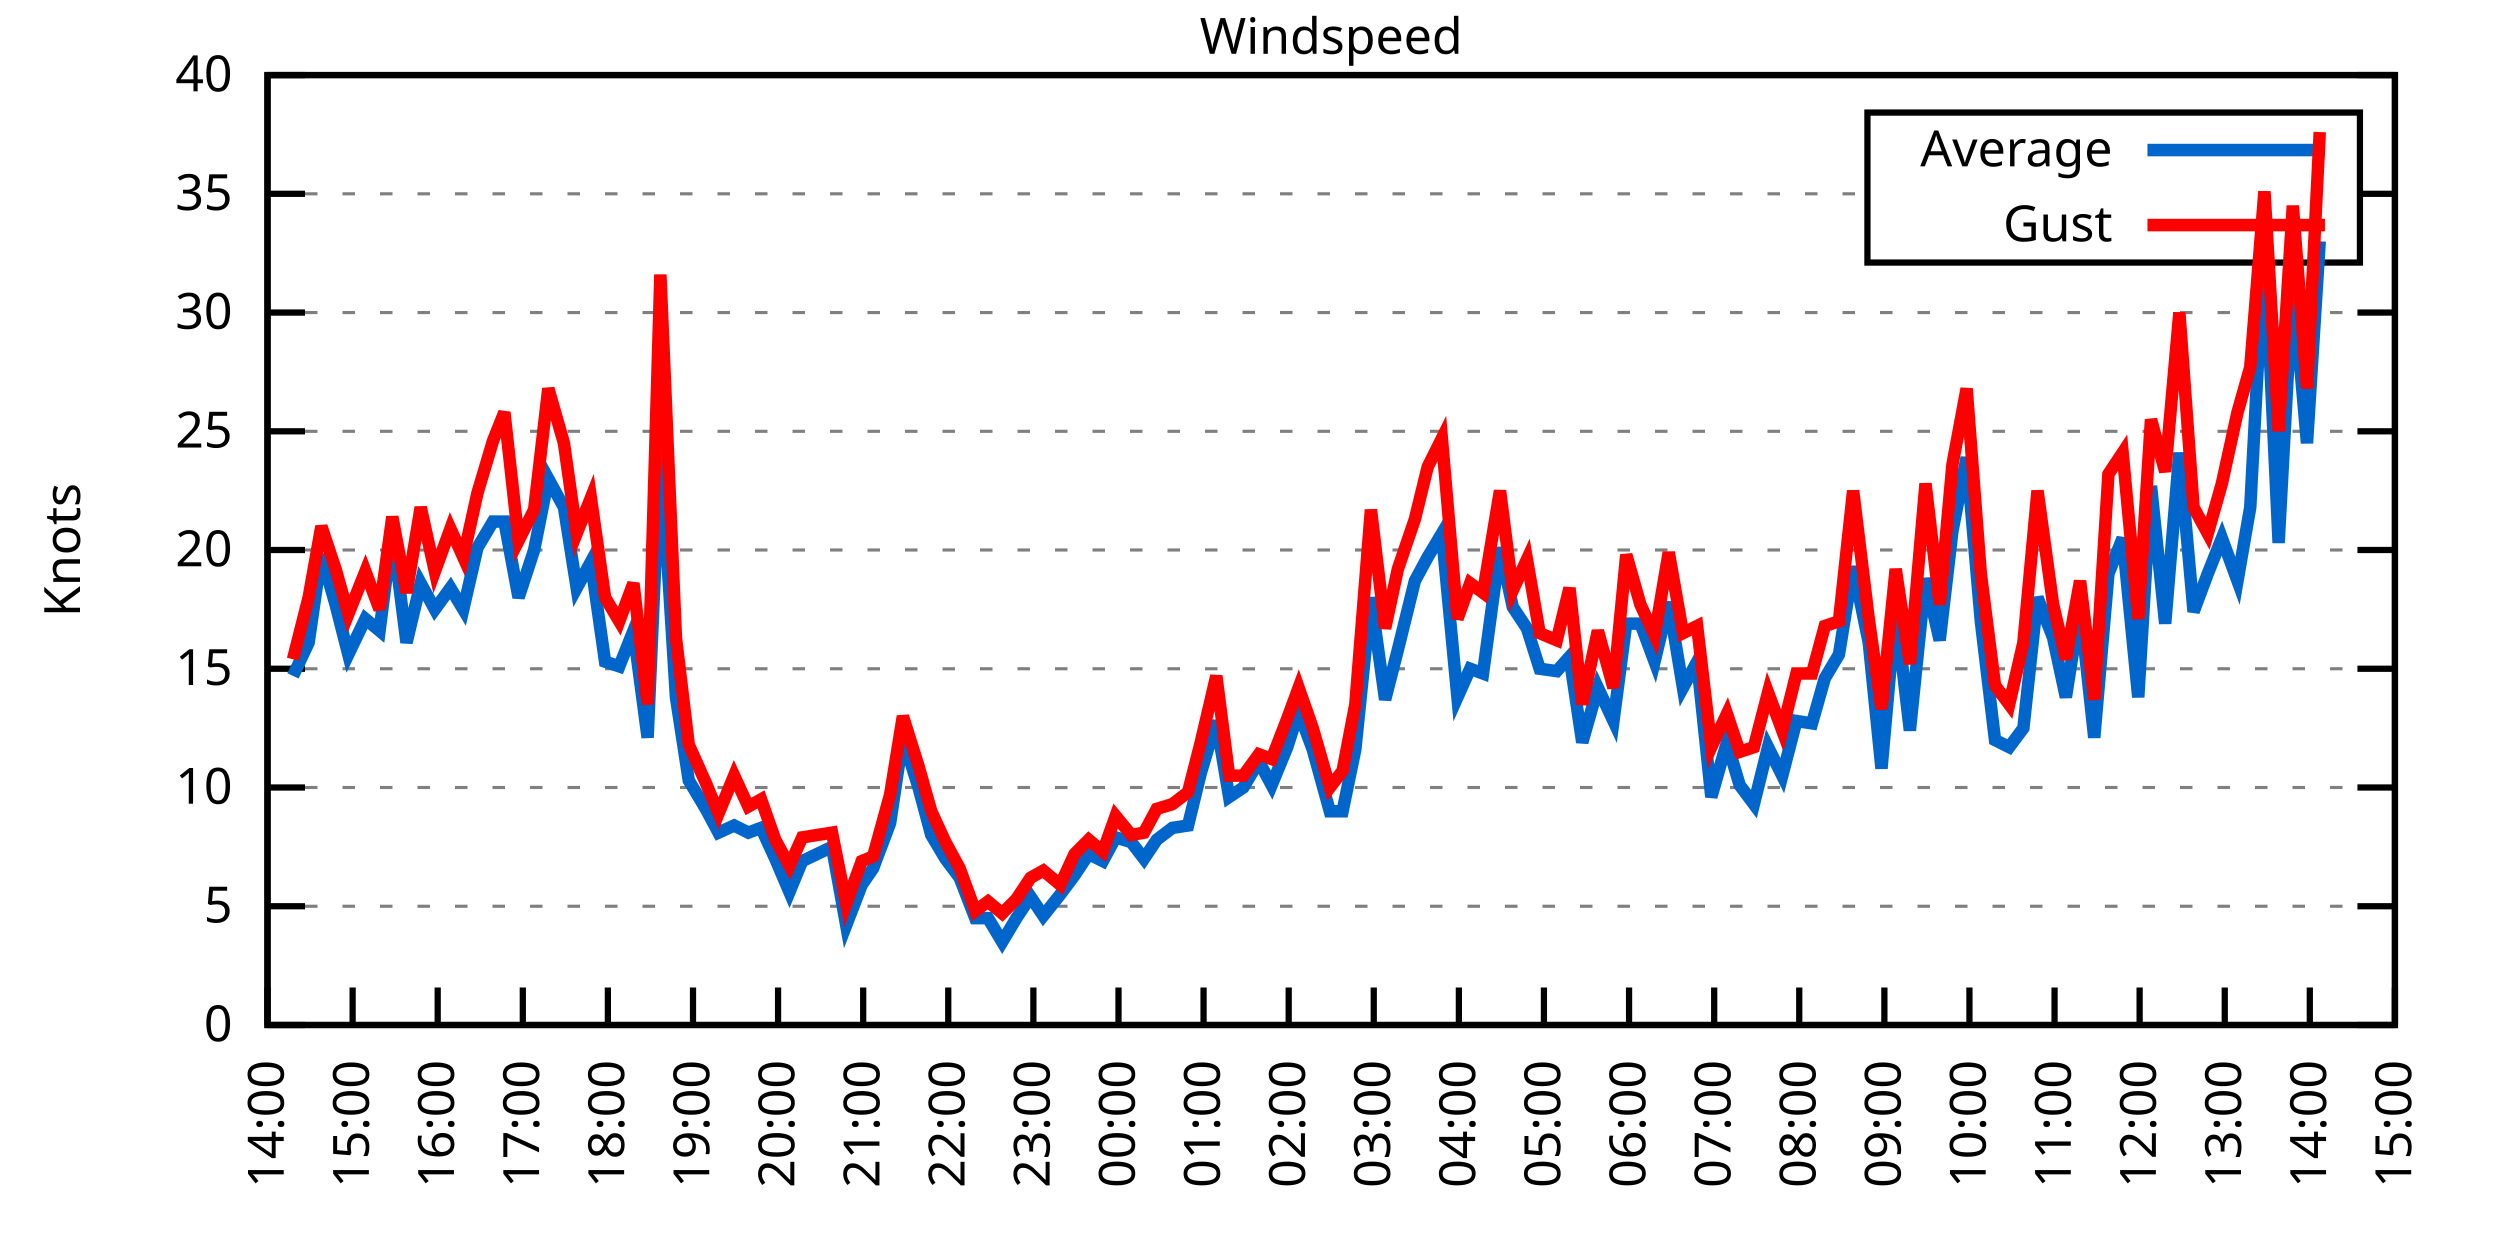
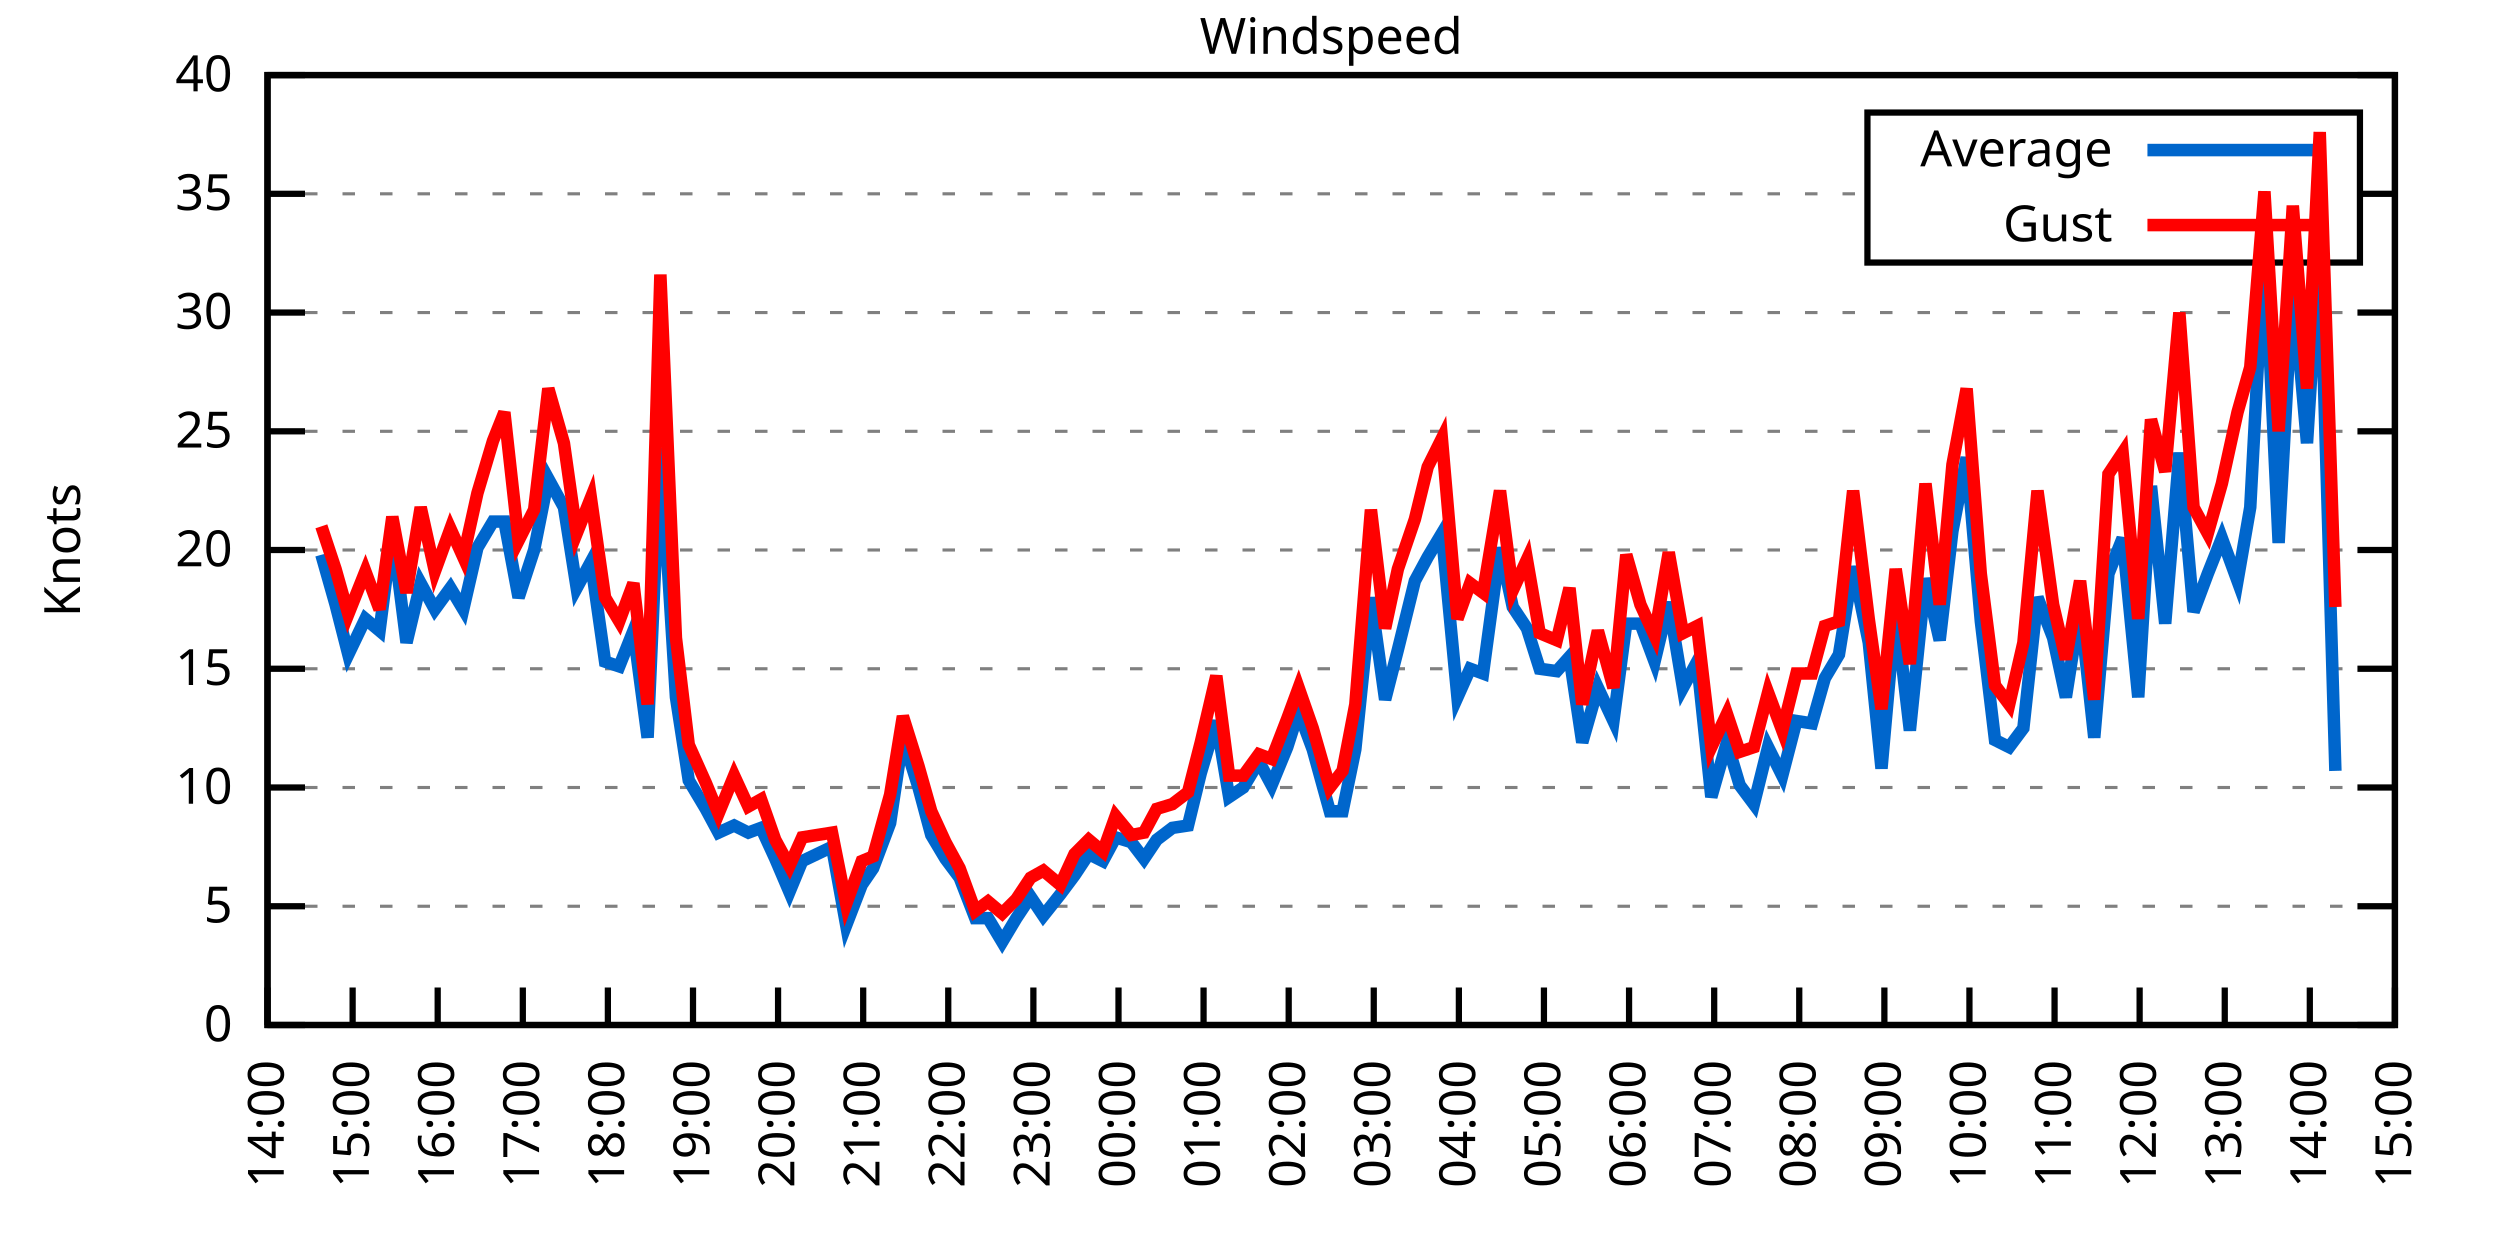
<svg xmlns="http://www.w3.org/2000/svg" xmlns:xlink="http://www.w3.org/1999/xlink" width="400" height="200" viewBox="0 0 400 200">
  <g id="gnuplot_canvas">
    <rect x="0" y="0" width="400" height="200" fill="none" />
    <defs>
      <circle id="gpDot" r="0.5" stroke-width="0.5" stroke="currentColor" />
      <path id="gpPt0" stroke-width="0.333" stroke="currentColor" d="M-1,0 h2 M0,-1 v2" />
      <path id="gpPt1" stroke-width="0.333" stroke="currentColor" d="M-1,-1 L1,1 M1,-1 L-1,1" />
      <path id="gpPt2" stroke-width="0.333" stroke="currentColor" d="M-1,0 L1,0 M0,-1 L0,1 M-1,-1 L1,1 M-1,1 L1,-1" />
      <rect id="gpPt3" stroke-width="0.333" stroke="currentColor" x="-1" y="-1" width="2" height="2" />
      <rect id="gpPt4" stroke-width="0.333" stroke="currentColor" fill="currentColor" x="-1" y="-1" width="2" height="2" />
      <circle id="gpPt5" stroke-width="0.333" stroke="currentColor" cx="0" cy="0" r="1" />
      <use xlink:href="#gpPt5" id="gpPt6" fill="currentColor" stroke="none" />
      <path id="gpPt7" stroke-width="0.333" stroke="currentColor" d="M0,-1.33 L-1.33,0.67 L1.33,0.67 z" />
      <use xlink:href="#gpPt7" id="gpPt8" fill="currentColor" stroke="none" />
      <use xlink:href="#gpPt7" id="gpPt9" stroke="currentColor" transform="rotate(180)" />
      <use xlink:href="#gpPt9" id="gpPt10" fill="currentColor" stroke="none" />
      <use xlink:href="#gpPt3" id="gpPt11" stroke="currentColor" transform="rotate(45)" />
      <use xlink:href="#gpPt11" id="gpPt12" fill="currentColor" stroke="none" />
      <path id="gpPt13" stroke-width="0.333" stroke="currentColor" d="M0,1.330 L1.265,0.411 L0.782,-1.067 L-0.782,-1.076 L-1.265,0.411 z" />
      <use xlink:href="#gpPt13" id="gpPt14" fill="currentColor" stroke="none" />
      <filter id="textbox" filterUnits="objectBoundingBox" x="0" y="0" height="1" width="1">
        <feFlood flood-color="white" flood-opacity="1" result="bgnd" />
        <feComposite in="SourceGraphic" in2="bgnd" operator="atop" />
      </filter>
      <filter id="greybox" filterUnits="objectBoundingBox" x="0" y="0" height="1" width="1">
        <feFlood flood-color="lightgrey" flood-opacity="1" result="grey" />
        <feComposite in="SourceGraphic" in2="grey" operator="atop" />
      </filter>
    </defs>
    <g fill="none" color="white" stroke="currentColor" stroke-width="1.00" stroke-linecap="butt" stroke-linejoin="miter">
</g>
    <g fill="none" color="black" stroke="currentColor" stroke-width="1.00" stroke-linecap="butt" stroke-linejoin="miter">
      <g stroke="none" shape-rendering="crispEdges">
        <polygon fill="rgb(255, 255, 255)" points="42.80,164.00 383.18,164.00 383.18,12.02 42.80,12.02 " />
      </g>
    </g>
    <g fill="none" color="black" stroke="currentColor" stroke-width="1.00" stroke-linecap="butt" stroke-linejoin="miter">
</g>
    <g fill="none" color="black" stroke="black" stroke-width="0.50" stroke-linecap="butt" stroke-linejoin="miter">
</g>
    <g fill="none" color="gray" stroke="currentColor" stroke-width="0.50" stroke-linecap="butt" stroke-linejoin="miter">
      <path stroke="gray" stroke-dasharray="2,4" class="gridline" d="M42.80,164.00 L383.19,164.00  " />
    </g>
    <g fill="none" color="gray" stroke="gray" stroke-width="1.00" stroke-linecap="butt" stroke-linejoin="miter">
</g>
    <g fill="none" color="black" stroke="currentColor" stroke-width="1.00" stroke-linecap="butt" stroke-linejoin="miter">
      <path stroke="black" d="M42.80,164.00 L48.80,164.00 M383.19,164.00 L377.19,164.00  " />
      <g transform="translate(37.20,166.60)" stroke="none" fill="black" font-family="Sans" font-size="8.00" text-anchor="end">
        <text>
          <tspan font-family="Sans"> 0</tspan>
        </text>
      </g>
    </g>
    <g fill="none" color="black" stroke="currentColor" stroke-width="1.00" stroke-linecap="butt" stroke-linejoin="miter">
</g>
    <g fill="none" color="black" stroke="black" stroke-width="0.50" stroke-linecap="butt" stroke-linejoin="miter">
</g>
    <g fill="none" color="gray" stroke="currentColor" stroke-width="0.50" stroke-linecap="butt" stroke-linejoin="miter">
      <path stroke="gray" stroke-dasharray="2,4" class="gridline" d="M42.80,145.00 L383.19,145.00  " />
    </g>
    <g fill="none" color="gray" stroke="gray" stroke-width="1.00" stroke-linecap="butt" stroke-linejoin="miter">
</g>
    <g fill="none" color="black" stroke="currentColor" stroke-width="1.00" stroke-linecap="butt" stroke-linejoin="miter">
      <path stroke="black" d="M42.80,145.00 L48.80,145.00 M383.19,145.00 L377.19,145.00  " />
      <g transform="translate(37.20,147.60)" stroke="none" fill="black" font-family="Sans" font-size="8.00" text-anchor="end">
        <text>
          <tspan font-family="Sans"> 5</tspan>
        </text>
      </g>
    </g>
    <g fill="none" color="black" stroke="currentColor" stroke-width="1.00" stroke-linecap="butt" stroke-linejoin="miter">
</g>
    <g fill="none" color="black" stroke="black" stroke-width="0.50" stroke-linecap="butt" stroke-linejoin="miter">
</g>
    <g fill="none" color="gray" stroke="currentColor" stroke-width="0.50" stroke-linecap="butt" stroke-linejoin="miter">
      <path stroke="gray" stroke-dasharray="2,4" class="gridline" d="M42.80,126.00 L383.19,126.00  " />
    </g>
    <g fill="none" color="gray" stroke="gray" stroke-width="1.00" stroke-linecap="butt" stroke-linejoin="miter">
</g>
    <g fill="none" color="black" stroke="currentColor" stroke-width="1.00" stroke-linecap="butt" stroke-linejoin="miter">
      <path stroke="black" d="M42.80,126.00 L48.80,126.00 M383.19,126.00 L377.19,126.00  " />
      <g transform="translate(37.20,128.60)" stroke="none" fill="black" font-family="Sans" font-size="8.00" text-anchor="end">
        <text>
          <tspan font-family="Sans"> 10</tspan>
        </text>
      </g>
    </g>
    <g fill="none" color="black" stroke="currentColor" stroke-width="1.00" stroke-linecap="butt" stroke-linejoin="miter">
</g>
    <g fill="none" color="black" stroke="black" stroke-width="0.50" stroke-linecap="butt" stroke-linejoin="miter">
</g>
    <g fill="none" color="gray" stroke="currentColor" stroke-width="0.50" stroke-linecap="butt" stroke-linejoin="miter">
      <path stroke="gray" stroke-dasharray="2,4" class="gridline" d="M42.80,107.00 L383.19,107.00  " />
    </g>
    <g fill="none" color="gray" stroke="gray" stroke-width="1.00" stroke-linecap="butt" stroke-linejoin="miter">
</g>
    <g fill="none" color="black" stroke="currentColor" stroke-width="1.00" stroke-linecap="butt" stroke-linejoin="miter">
      <path stroke="black" d="M42.80,107.00 L48.80,107.00 M383.19,107.00 L377.19,107.00  " />
      <g transform="translate(37.20,109.60)" stroke="none" fill="black" font-family="Sans" font-size="8.00" text-anchor="end">
        <text>
          <tspan font-family="Sans"> 15</tspan>
        </text>
      </g>
    </g>
    <g fill="none" color="black" stroke="currentColor" stroke-width="1.00" stroke-linecap="butt" stroke-linejoin="miter">
</g>
    <g fill="none" color="black" stroke="black" stroke-width="0.50" stroke-linecap="butt" stroke-linejoin="miter">
</g>
    <g fill="none" color="gray" stroke="currentColor" stroke-width="0.50" stroke-linecap="butt" stroke-linejoin="miter">
      <path stroke="gray" stroke-dasharray="2,4" class="gridline" d="M42.80,88.00 L383.19,88.00  " />
    </g>
    <g fill="none" color="gray" stroke="gray" stroke-width="1.00" stroke-linecap="butt" stroke-linejoin="miter">
</g>
    <g fill="none" color="black" stroke="currentColor" stroke-width="1.00" stroke-linecap="butt" stroke-linejoin="miter">
      <path stroke="black" d="M42.80,88.00 L48.80,88.00 M383.19,88.00 L377.19,88.00  " />
      <g transform="translate(37.20,90.60)" stroke="none" fill="black" font-family="Sans" font-size="8.00" text-anchor="end">
        <text>
          <tspan font-family="Sans"> 20</tspan>
        </text>
      </g>
    </g>
    <g fill="none" color="black" stroke="currentColor" stroke-width="1.00" stroke-linecap="butt" stroke-linejoin="miter">
</g>
    <g fill="none" color="black" stroke="black" stroke-width="0.50" stroke-linecap="butt" stroke-linejoin="miter">
</g>
    <g fill="none" color="gray" stroke="currentColor" stroke-width="0.50" stroke-linecap="butt" stroke-linejoin="miter">
      <path stroke="gray" stroke-dasharray="2,4" class="gridline" d="M42.80,69.01 L383.19,69.01  " />
    </g>
    <g fill="none" color="gray" stroke="gray" stroke-width="1.00" stroke-linecap="butt" stroke-linejoin="miter">
</g>
    <g fill="none" color="black" stroke="currentColor" stroke-width="1.00" stroke-linecap="butt" stroke-linejoin="miter">
      <path stroke="black" d="M42.80,69.01 L48.80,69.01 M383.19,69.01 L377.19,69.01  " />
      <g transform="translate(37.20,71.61)" stroke="none" fill="black" font-family="Sans" font-size="8.00" text-anchor="end">
        <text>
          <tspan font-family="Sans"> 25</tspan>
        </text>
      </g>
    </g>
    <g fill="none" color="black" stroke="currentColor" stroke-width="1.00" stroke-linecap="butt" stroke-linejoin="miter">
</g>
    <g fill="none" color="black" stroke="black" stroke-width="0.50" stroke-linecap="butt" stroke-linejoin="miter">
</g>
    <g fill="none" color="gray" stroke="currentColor" stroke-width="0.50" stroke-linecap="butt" stroke-linejoin="miter">
      <path stroke="gray" stroke-dasharray="2,4" class="gridline" d="M42.80,50.01 L383.19,50.01  " />
    </g>
    <g fill="none" color="gray" stroke="gray" stroke-width="1.00" stroke-linecap="butt" stroke-linejoin="miter">
</g>
    <g fill="none" color="black" stroke="currentColor" stroke-width="1.00" stroke-linecap="butt" stroke-linejoin="miter">
      <path stroke="black" d="M42.80,50.01 L48.80,50.01 M383.19,50.01 L377.19,50.01  " />
      <g transform="translate(37.20,52.61)" stroke="none" fill="black" font-family="Sans" font-size="8.00" text-anchor="end">
        <text>
          <tspan font-family="Sans"> 30</tspan>
        </text>
      </g>
    </g>
    <g fill="none" color="black" stroke="currentColor" stroke-width="1.00" stroke-linecap="butt" stroke-linejoin="miter">
</g>
    <g fill="none" color="black" stroke="black" stroke-width="0.50" stroke-linecap="butt" stroke-linejoin="miter">
</g>
    <g fill="none" color="gray" stroke="currentColor" stroke-width="0.50" stroke-linecap="butt" stroke-linejoin="miter">
      <path stroke="gray" stroke-dasharray="2,4" class="gridline" d="M42.80,31.01 L298.79,31.01 M377.59,31.01 L383.19,31.01  " />
    </g>
    <g fill="none" color="gray" stroke="gray" stroke-width="1.00" stroke-linecap="butt" stroke-linejoin="miter">
</g>
    <g fill="none" color="black" stroke="currentColor" stroke-width="1.00" stroke-linecap="butt" stroke-linejoin="miter">
      <path stroke="black" d="M42.80,31.01 L48.80,31.01 M383.19,31.01 L377.19,31.01  " />
      <g transform="translate(37.20,33.61)" stroke="none" fill="black" font-family="Sans" font-size="8.00" text-anchor="end">
        <text>
          <tspan font-family="Sans"> 35</tspan>
        </text>
      </g>
    </g>
    <g fill="none" color="black" stroke="currentColor" stroke-width="1.00" stroke-linecap="butt" stroke-linejoin="miter">
</g>
    <g fill="none" color="black" stroke="black" stroke-width="0.50" stroke-linecap="butt" stroke-linejoin="miter">
</g>
    <g fill="none" color="gray" stroke="currentColor" stroke-width="0.50" stroke-linecap="butt" stroke-linejoin="miter">
      <path stroke="gray" stroke-dasharray="2,4" class="gridline" d="M42.80,12.01 L383.19,12.01  " />
    </g>
    <g fill="none" color="gray" stroke="gray" stroke-width="1.00" stroke-linecap="butt" stroke-linejoin="miter">
</g>
    <g fill="none" color="black" stroke="currentColor" stroke-width="1.00" stroke-linecap="butt" stroke-linejoin="miter">
      <path stroke="black" d="M42.80,12.01 L48.80,12.01 M383.19,12.01 L377.19,12.01  " />
      <g transform="translate(37.20,14.61)" stroke="none" fill="black" font-family="Sans" font-size="8.00" text-anchor="end">
        <text>
          <tspan font-family="Sans"> 40</tspan>
        </text>
      </g>
    </g>
    <g fill="none" color="black" stroke="currentColor" stroke-width="1.00" stroke-linecap="butt" stroke-linejoin="miter">
      <path stroke="black" d="M42.80,164.00 L42.80,158.00  " />
      <g transform="translate(45.40,169.60) rotate(270.00)" stroke="none" fill="black" font-family="Sans" font-size="8.00" text-anchor="end">
        <text>
          <tspan font-family="Sans">14:00</tspan>
        </text>
      </g>
    </g>
    <g fill="none" color="black" stroke="currentColor" stroke-width="1.00" stroke-linecap="butt" stroke-linejoin="miter">
      <path stroke="black" d="M56.42,164.00 L56.42,158.00  " />
      <g transform="translate(59.02,169.60) rotate(270.00)" stroke="none" fill="black" font-family="Sans" font-size="8.00" text-anchor="end">
        <text>
          <tspan font-family="Sans">15:00</tspan>
        </text>
      </g>
    </g>
    <g fill="none" color="black" stroke="currentColor" stroke-width="1.00" stroke-linecap="butt" stroke-linejoin="miter">
      <path stroke="black" d="M70.03,164.00 L70.03,158.00  " />
      <g transform="translate(72.63,169.60) rotate(270.00)" stroke="none" fill="black" font-family="Sans" font-size="8.00" text-anchor="end">
        <text>
          <tspan font-family="Sans">16:00</tspan>
        </text>
      </g>
    </g>
    <g fill="none" color="black" stroke="currentColor" stroke-width="1.00" stroke-linecap="butt" stroke-linejoin="miter">
      <path stroke="black" d="M83.65,164.00 L83.65,158.00  " />
      <g transform="translate(86.25,169.60) rotate(270.00)" stroke="none" fill="black" font-family="Sans" font-size="8.00" text-anchor="end">
        <text>
          <tspan font-family="Sans">17:00</tspan>
        </text>
      </g>
    </g>
    <g fill="none" color="black" stroke="currentColor" stroke-width="1.00" stroke-linecap="butt" stroke-linejoin="miter">
      <path stroke="black" d="M97.26,164.00 L97.26,158.00  " />
      <g transform="translate(99.86,169.60) rotate(270.00)" stroke="none" fill="black" font-family="Sans" font-size="8.00" text-anchor="end">
        <text>
          <tspan font-family="Sans">18:00</tspan>
        </text>
      </g>
    </g>
    <g fill="none" color="black" stroke="currentColor" stroke-width="1.00" stroke-linecap="butt" stroke-linejoin="miter">
      <path stroke="black" d="M110.88,164.00 L110.88,158.00  " />
      <g transform="translate(113.48,169.60) rotate(270.00)" stroke="none" fill="black" font-family="Sans" font-size="8.00" text-anchor="end">
        <text>
          <tspan font-family="Sans">19:00</tspan>
        </text>
      </g>
    </g>
    <g fill="none" color="black" stroke="currentColor" stroke-width="1.00" stroke-linecap="butt" stroke-linejoin="miter">
      <path stroke="black" d="M124.49,164.00 L124.49,158.00  " />
      <g transform="translate(127.09,169.60) rotate(270.00)" stroke="none" fill="black" font-family="Sans" font-size="8.00" text-anchor="end">
        <text>
          <tspan font-family="Sans">20:00</tspan>
        </text>
      </g>
    </g>
    <g fill="none" color="black" stroke="currentColor" stroke-width="1.00" stroke-linecap="butt" stroke-linejoin="miter">
      <path stroke="black" d="M138.11,164.00 L138.11,158.00  " />
      <g transform="translate(140.71,169.60) rotate(270.00)" stroke="none" fill="black" font-family="Sans" font-size="8.00" text-anchor="end">
        <text>
          <tspan font-family="Sans">21:00</tspan>
        </text>
      </g>
    </g>
    <g fill="none" color="black" stroke="currentColor" stroke-width="1.00" stroke-linecap="butt" stroke-linejoin="miter">
      <path stroke="black" d="M151.72,164.00 L151.72,158.00  " />
      <g transform="translate(154.32,169.60) rotate(270.00)" stroke="none" fill="black" font-family="Sans" font-size="8.00" text-anchor="end">
        <text>
          <tspan font-family="Sans">22:00</tspan>
        </text>
      </g>
    </g>
    <g fill="none" color="black" stroke="currentColor" stroke-width="1.00" stroke-linecap="butt" stroke-linejoin="miter">
      <path stroke="black" d="M165.34,164.00 L165.34,158.00  " />
      <g transform="translate(167.94,169.60) rotate(270.00)" stroke="none" fill="black" font-family="Sans" font-size="8.00" text-anchor="end">
        <text>
          <tspan font-family="Sans">23:00</tspan>
        </text>
      </g>
    </g>
    <g fill="none" color="black" stroke="currentColor" stroke-width="1.00" stroke-linecap="butt" stroke-linejoin="miter">
      <path stroke="black" d="M178.96,164.00 L178.96,158.00  " />
      <g transform="translate(181.56,169.60) rotate(270.00)" stroke="none" fill="black" font-family="Sans" font-size="8.00" text-anchor="end">
        <text>
          <tspan font-family="Sans">00:00</tspan>
        </text>
      </g>
    </g>
    <g fill="none" color="black" stroke="currentColor" stroke-width="1.00" stroke-linecap="butt" stroke-linejoin="miter">
      <path stroke="black" d="M192.57,164.00 L192.57,158.00  " />
      <g transform="translate(195.17,169.60) rotate(270.00)" stroke="none" fill="black" font-family="Sans" font-size="8.00" text-anchor="end">
        <text>
          <tspan font-family="Sans">01:00</tspan>
        </text>
      </g>
    </g>
    <g fill="none" color="black" stroke="currentColor" stroke-width="1.00" stroke-linecap="butt" stroke-linejoin="miter">
      <path stroke="black" d="M206.19,164.00 L206.19,158.00  " />
      <g transform="translate(208.79,169.60) rotate(270.00)" stroke="none" fill="black" font-family="Sans" font-size="8.00" text-anchor="end">
        <text>
          <tspan font-family="Sans">02:00</tspan>
        </text>
      </g>
    </g>
    <g fill="none" color="black" stroke="currentColor" stroke-width="1.00" stroke-linecap="butt" stroke-linejoin="miter">
      <path stroke="black" d="M219.80,164.00 L219.80,158.00  " />
      <g transform="translate(222.40,169.60) rotate(270.00)" stroke="none" fill="black" font-family="Sans" font-size="8.00" text-anchor="end">
        <text>
          <tspan font-family="Sans">03:00</tspan>
        </text>
      </g>
    </g>
    <g fill="none" color="black" stroke="currentColor" stroke-width="1.00" stroke-linecap="butt" stroke-linejoin="miter">
      <path stroke="black" d="M233.42,164.00 L233.42,158.00  " />
      <g transform="translate(236.02,169.60) rotate(270.00)" stroke="none" fill="black" font-family="Sans" font-size="8.00" text-anchor="end">
        <text>
          <tspan font-family="Sans">04:00</tspan>
        </text>
      </g>
    </g>
    <g fill="none" color="black" stroke="currentColor" stroke-width="1.00" stroke-linecap="butt" stroke-linejoin="miter">
      <path stroke="black" d="M247.03,164.00 L247.03,158.00  " />
      <g transform="translate(249.63,169.60) rotate(270.00)" stroke="none" fill="black" font-family="Sans" font-size="8.00" text-anchor="end">
        <text>
          <tspan font-family="Sans">05:00</tspan>
        </text>
      </g>
    </g>
    <g fill="none" color="black" stroke="currentColor" stroke-width="1.00" stroke-linecap="butt" stroke-linejoin="miter">
      <path stroke="black" d="M260.65,164.00 L260.65,158.00  " />
      <g transform="translate(263.25,169.60) rotate(270.00)" stroke="none" fill="black" font-family="Sans" font-size="8.00" text-anchor="end">
        <text>
          <tspan font-family="Sans">06:00</tspan>
        </text>
      </g>
    </g>
    <g fill="none" color="black" stroke="currentColor" stroke-width="1.00" stroke-linecap="butt" stroke-linejoin="miter">
      <path stroke="black" d="M274.27,164.00 L274.27,158.00  " />
      <g transform="translate(276.87,169.60) rotate(270.00)" stroke="none" fill="black" font-family="Sans" font-size="8.00" text-anchor="end">
        <text>
          <tspan font-family="Sans">07:00</tspan>
        </text>
      </g>
    </g>
    <g fill="none" color="black" stroke="currentColor" stroke-width="1.00" stroke-linecap="butt" stroke-linejoin="miter">
      <path stroke="black" d="M287.88,164.00 L287.88,158.00  " />
      <g transform="translate(290.48,169.60) rotate(270.00)" stroke="none" fill="black" font-family="Sans" font-size="8.00" text-anchor="end">
        <text>
          <tspan font-family="Sans">08:00</tspan>
        </text>
      </g>
    </g>
    <g fill="none" color="black" stroke="currentColor" stroke-width="1.00" stroke-linecap="butt" stroke-linejoin="miter">
      <path stroke="black" d="M301.50,164.00 L301.50,158.00  " />
      <g transform="translate(304.10,169.60) rotate(270.00)" stroke="none" fill="black" font-family="Sans" font-size="8.00" text-anchor="end">
        <text>
          <tspan font-family="Sans">09:00</tspan>
        </text>
      </g>
    </g>
    <g fill="none" color="black" stroke="currentColor" stroke-width="1.00" stroke-linecap="butt" stroke-linejoin="miter">
      <path stroke="black" d="M315.11,164.00 L315.11,158.00  " />
      <g transform="translate(317.71,169.60) rotate(270.00)" stroke="none" fill="black" font-family="Sans" font-size="8.00" text-anchor="end">
        <text>
          <tspan font-family="Sans">10:00</tspan>
        </text>
      </g>
    </g>
    <g fill="none" color="black" stroke="currentColor" stroke-width="1.00" stroke-linecap="butt" stroke-linejoin="miter">
      <path stroke="black" d="M328.73,164.00 L328.73,158.00  " />
      <g transform="translate(331.33,169.60) rotate(270.00)" stroke="none" fill="black" font-family="Sans" font-size="8.00" text-anchor="end">
        <text>
          <tspan font-family="Sans">11:00</tspan>
        </text>
      </g>
    </g>
    <g fill="none" color="black" stroke="currentColor" stroke-width="1.00" stroke-linecap="butt" stroke-linejoin="miter">
      <path stroke="black" d="M342.34,164.00 L342.34,158.00  " />
      <g transform="translate(344.94,169.60) rotate(270.00)" stroke="none" fill="black" font-family="Sans" font-size="8.00" text-anchor="end">
        <text>
          <tspan font-family="Sans">12:00</tspan>
        </text>
      </g>
    </g>
    <g fill="none" color="black" stroke="currentColor" stroke-width="1.00" stroke-linecap="butt" stroke-linejoin="miter">
      <path stroke="black" d="M355.96,164.00 L355.96,158.00  " />
      <g transform="translate(358.56,169.60) rotate(270.00)" stroke="none" fill="black" font-family="Sans" font-size="8.00" text-anchor="end">
        <text>
          <tspan font-family="Sans">13:00</tspan>
        </text>
      </g>
    </g>
    <g fill="none" color="black" stroke="currentColor" stroke-width="1.00" stroke-linecap="butt" stroke-linejoin="miter">
      <path stroke="black" d="M369.57,164.00 L369.57,158.00  " />
      <g transform="translate(372.17,169.60) rotate(270.00)" stroke="none" fill="black" font-family="Sans" font-size="8.00" text-anchor="end">
        <text>
          <tspan font-family="Sans">14:00</tspan>
        </text>
      </g>
    </g>
    <g fill="none" color="black" stroke="currentColor" stroke-width="1.00" stroke-linecap="butt" stroke-linejoin="miter">
      <path stroke="black" d="M383.19,164.00 L383.19,158.00  " />
      <g transform="translate(385.79,169.60) rotate(270.00)" stroke="none" fill="black" font-family="Sans" font-size="8.00" text-anchor="end">
        <text>
          <tspan font-family="Sans">15:00</tspan>
        </text>
      </g>
    </g>
    <g fill="none" color="black" stroke="currentColor" stroke-width="1.00" stroke-linecap="butt" stroke-linejoin="miter">
</g>
    <g fill="none" color="black" stroke="currentColor" stroke-width="1.00" stroke-linecap="butt" stroke-linejoin="miter">
      <path stroke="black" d="M42.80,12.01 L42.80,164.00 L383.19,164.00 L383.19,12.01 L42.80,12.01 Z  " />
    </g>
    <g fill="none" color="black" stroke="currentColor" stroke-width="1.00" stroke-linecap="butt" stroke-linejoin="miter">
</g>
    <g fill="none" color="black" stroke="currentColor" stroke-width="1.00" stroke-linecap="butt" stroke-linejoin="miter">
      <path stroke="black" d="M298.79,42.01 L298.79,18.01 L377.59,18.01 L377.59,42.01 L298.79,42.01 Z  " />
    </g>
    <g id="Windspeed_plot_1">
      <g fill="none" color="white" stroke="black" stroke-width="2.00" stroke-linecap="butt" stroke-linejoin="miter">
</g>
      <g fill="none" color="black" stroke="currentColor" stroke-width="2.00" stroke-linecap="butt" stroke-linejoin="miter">
        <g transform="translate(337.99,26.61)" stroke="none" fill="black" font-family="Sans" font-size="8.00" text-anchor="end">
          <text>
            <tspan font-family="Sans">Average</tspan>
          </text>
        </g>
      </g>
      <g fill="none" color="black" stroke="currentColor" stroke-width="2.00" stroke-linecap="butt" stroke-linejoin="miter">
-         <path stroke="rgb(  0, 102, 204)" d="M343.59,24.01 L371.99,24.01 M46.88,108.14 L49.38,102.82 L51.42,88.76 L53.69,96.74 L55.73,104.72 L58.46,99.02   L60.73,100.92 L62.77,84.97 L65.04,102.82 L67.31,93.32 L69.58,97.50 L72.07,94.08 L74.12,97.50 L76.39,87.63   L78.88,83.45 L80.70,83.45 L82.97,95.60 L85.46,88.00 L87.73,76.61 L90.23,81.17 L92.27,94.08 L94.54,89.90   L96.81,105.86 L99.08,106.62 L101.35,100.92 L103.62,118.02 L105.66,71.67 L108.15,111.56 L110.20,124.86 L112.92,129.42   L114.96,133.22 L117.46,132.08 L119.73,133.22 L121.77,132.46 L124.04,137.40 L126.31,142.72 L128.35,137.78 L133.12,135.50   L135.39,148.04 L137.88,141.58 L139.70,138.92 L142.42,131.70 L144.46,118.02 L146.96,126.00 L149.00,133.60 L151.27,137.40   L153.54,140.44 L156.04,146.90 L158.08,146.90 L160.35,150.70 L162.62,146.90 L164.89,143.48 L166.93,146.52 L169.65,143.10   L171.92,140.06 L174.19,136.64 L176.46,137.78 L178.50,133.98 L181.00,134.74 L183.04,137.40 L185.08,134.36 L187.58,132.46   L190.08,132.08 L192.12,123.72 L194.61,115.36 L196.66,127.52 L198.93,126.00 L201.42,121.82 L203.46,125.62 L205.96,119.54   L207.78,113.84 L210.04,119.92 L212.77,129.80 L214.81,129.80 L216.85,119.92 L219.35,95.60 L221.62,111.94 L223.66,103.96   L226.38,92.94 L228.43,89.14 L230.70,85.35 L233.19,111.56 L235.23,107.00 L237.28,107.76 L240.00,87.63 L242.04,97.12   L244.31,100.54 L246.35,107.00 L249.08,107.38 L251.12,105.10 L253.16,118.78 L255.66,110.04 L258.15,115.36 L260.20,99.78   L262.47,99.78 L264.73,105.86 L267.00,96.36 L269.27,110.04 L271.54,105.86 L273.81,127.52 L276.31,118.78 L278.35,125.62   L280.62,128.66 L282.89,119.54 L285.16,124.10 L287.43,115.36 L289.92,115.74 L291.97,108.52 L294.23,104.72 L296.50,90.66   L299.00,102.82 L301.04,122.96 L303.31,97.50 L305.58,116.88 L308.08,92.56 L310.35,102.44 L312.39,84.97 L314.66,73.19   L316.93,99.40 L319.20,118.40 L321.47,119.54 L323.74,116.50 L326.00,95.60 L328.50,102.06 L330.54,111.56 L332.81,97.12   L335.08,118.02 L337.35,91.80 L339.62,86.11 L342.12,111.56 L344.16,77.75 L346.43,99.78 L348.70,72.43 L350.97,97.88   L353.24,91.80 L355.50,86.11 L358.00,92.94 L360.04,81.17 L362.31,38.61 L364.58,86.87 L366.85,45.07 L369.12,70.91   L371.16,38.61  " />
+         <path stroke="rgb(  0, 102, 204)" d="M343.59,24.01 L371.99,24.01 M51.42,88.76 L53.69,96.74 L55.73,104.72 L58.46,99.02 L60.73,100.92 L62.77,84.97   L65.04,102.82 L67.31,93.32 L69.58,97.50 L72.07,94.08 L74.12,97.50 L76.39,87.63 L78.88,83.45 L80.70,83.45   L82.97,95.60 L85.46,88.00 L87.73,76.61 L90.23,81.17 L92.27,94.08 L94.54,89.90 L96.81,105.86 L99.08,106.62   L101.35,100.92 L103.62,118.02 L105.66,71.67 L108.15,111.56 L110.20,124.86 L112.92,129.42 L114.96,133.22 L117.46,132.08   L119.73,133.22 L121.77,132.46 L124.04,137.40 L126.31,142.72 L128.35,137.78 L133.12,135.50 L135.39,148.04 L137.88,141.58   L139.70,138.92 L142.42,131.70 L144.46,118.02 L146.96,126.00 L149.00,133.60 L151.27,137.40 L153.54,140.44 L156.04,146.90   L158.08,146.90 L160.35,150.70 L162.62,146.90 L164.89,143.48 L166.93,146.52 L169.65,143.10 L171.92,140.06 L174.19,136.64   L176.46,137.78 L178.50,133.98 L181.00,134.74 L183.04,137.40 L185.08,134.36 L187.58,132.46 L190.08,132.08 L192.12,123.72   L194.61,115.36 L196.66,127.52 L198.93,126.00 L201.42,121.82 L203.46,125.62 L205.96,119.54 L207.78,113.84 L210.04,119.92   L212.77,129.80 L214.81,129.80 L216.85,119.92 L219.35,95.60 L221.62,111.94 L223.66,103.96 L226.38,92.94 L228.43,89.14   L230.70,85.35 L233.19,111.56 L235.23,107.00 L237.28,107.76 L240.00,87.63 L242.04,97.12 L244.31,100.54 L246.35,107.00   L249.08,107.38 L251.12,105.10 L253.16,118.78 L255.66,110.04 L258.15,115.36 L260.20,99.78 L262.47,99.78 L264.73,105.86   L267.00,96.36 L269.27,110.04 L271.54,105.86 L273.81,127.52 L276.31,118.78 L278.35,125.62 L280.62,128.66 L282.89,119.54   L285.16,124.10 L287.43,115.36 L289.92,115.74 L291.97,108.52 L294.23,104.72 L296.50,90.66 L299.00,102.82 L301.04,122.96   L303.31,97.50 L305.58,116.88 L308.08,92.56 L310.35,102.44 L312.39,84.97 L314.66,73.19 L316.93,99.40 L319.20,118.40   L321.47,119.54 L323.74,116.50 L326.00,95.60 L328.50,102.06 L330.54,111.56 L332.81,97.12 L335.08,118.02 L337.35,91.80   L339.62,86.11 L342.12,111.56 L344.16,77.75 L346.43,99.78 L348.70,72.43 L350.97,97.88 L353.24,91.80 L355.50,86.11   L358.00,92.94 L360.04,81.17 L362.31,38.61 L364.58,86.87 L366.85,45.07 L369.12,70.91 L371.16,38.61 L373.66,123.34    " />
      </g>
    </g>
    <g id="Windspeed_plot_2">
      <g fill="none" color="black" stroke="currentColor" stroke-width="2.00" stroke-linecap="butt" stroke-linejoin="miter">
        <g transform="translate(337.99,38.61)" stroke="none" fill="black" font-family="Sans" font-size="8.00" text-anchor="end">
          <text>
            <tspan font-family="Sans">Gust</tspan>
          </text>
        </g>
      </g>
      <g fill="none" color="black" stroke="currentColor" stroke-width="2.00" stroke-linecap="butt" stroke-linejoin="miter">
-         <path stroke="rgb(255,   0,   0)" d="M343.59,36.01 L371.99,36.01 M46.88,105.48 L49.38,95.60 L51.42,84.21 L53.69,91.04 L55.73,98.26 L58.46,91.42   L60.73,97.50 L62.77,82.69 L65.04,94.84 L67.31,81.17 L69.58,91.42 L72.07,84.59 L74.12,89.14 L76.39,78.89   L78.88,70.53 L80.70,65.97 L82.97,86.49 L85.46,81.55 L87.73,62.17 L90.23,70.91 L92.27,85.35 L94.54,79.65   L96.81,95.60 L99.08,99.40 L101.35,93.32 L103.62,112.70 L105.66,43.93 L108.15,102.06 L110.20,119.16 L112.92,125.24   L114.96,130.18 L117.46,124.10 L119.73,129.04 L121.77,127.90 L124.04,134.36 L126.31,138.54 L128.35,133.98 L133.12,133.22   L135.39,144.62 L137.88,137.78 L139.70,137.02 L142.42,127.14 L144.46,114.60 L146.96,122.58 L149.00,129.80 L151.27,134.74   L153.54,138.92 L156.04,145.76 L158.08,144.24 L160.35,146.14 L162.62,143.86 L164.89,140.44 L166.93,139.30 L169.65,141.58   L171.92,136.64 L174.19,134.36 L176.46,136.26 L178.50,130.56 L181.00,133.60 L183.04,133.22 L185.08,129.42 L187.58,128.66   L190.08,126.76 L192.12,118.78 L194.61,108.14 L196.66,124.10 L198.93,124.10 L201.42,120.68 L203.46,121.44 L205.96,114.98   L207.78,110.04 L210.04,116.50 L212.77,126.00 L214.81,123.34 L216.85,112.70 L219.35,81.55 L221.62,100.54 L223.66,91.04   L226.38,83.07 L228.43,74.71 L230.70,70.15 L233.19,99.02 L235.23,93.32 L237.28,94.84 L240.00,78.51 L242.04,94.46   L244.31,89.52 L246.35,101.30 L249.08,102.44 L251.12,94.08 L253.16,112.70 L255.66,100.92 L258.15,110.04 L260.20,88.76   L262.47,96.74 L264.73,101.68 L267.00,88.38 L269.27,101.30 L271.54,100.16 L273.81,119.54 L276.31,114.22 L278.35,120.30   L280.62,119.54 L282.89,110.80 L285.16,116.88 L287.43,107.76 L289.92,107.76 L291.97,100.16 L294.23,99.40 L296.50,78.51   L299.00,99.02 L301.04,113.46 L303.31,91.04 L305.58,106.24 L308.08,77.37 L310.35,96.74 L312.39,74.33 L314.66,62.17   L316.93,91.80 L319.20,109.66 L321.47,112.70 L323.74,102.82 L326.00,78.51 L328.50,96.74 L330.54,105.48 L332.81,92.94   L335.08,111.94 L337.35,75.85 L339.62,72.43 L342.12,99.02 L344.16,67.11 L346.43,75.47 L348.70,50.01 L350.97,81.17   L353.24,85.35 L355.50,77.37 L358.00,65.97 L360.04,58.75 L362.31,30.63 L364.58,69.01 L366.85,32.91 L369.12,62.17   L371.16,21.13  " />
+         <path stroke="rgb(255,   0,   0)" d="M343.59,36.01 L371.99,36.01 M51.42,84.21 L53.69,91.04 L55.73,98.26 L58.46,91.42 L60.73,97.50 L62.77,82.69   L65.04,94.84 L67.31,81.17 L69.58,91.42 L72.07,84.59 L74.12,89.14 L76.39,78.89 L78.88,70.53 L80.70,65.97   L82.97,86.49 L85.46,81.55 L87.73,62.17 L90.23,70.91 L92.27,85.35 L94.54,79.65 L96.81,95.60 L99.08,99.40   L101.35,93.32 L103.62,112.70 L105.66,43.93 L108.15,102.06 L110.20,119.16 L112.92,125.24 L114.96,130.18 L117.46,124.10   L119.73,129.04 L121.77,127.90 L124.04,134.36 L126.31,138.54 L128.35,133.98 L133.12,133.22 L135.39,144.62 L137.88,137.78   L139.70,137.02 L142.42,127.14 L144.46,114.60 L146.96,122.58 L149.00,129.80 L151.27,134.74 L153.54,138.92 L156.04,145.76   L158.08,144.24 L160.35,146.14 L162.62,143.86 L164.89,140.44 L166.93,139.30 L169.65,141.58 L171.92,136.64 L174.19,134.36   L176.46,136.26 L178.50,130.56 L181.00,133.60 L183.04,133.22 L185.08,129.42 L187.58,128.66 L190.08,126.76 L192.12,118.78   L194.61,108.14 L196.66,124.10 L198.93,124.10 L201.42,120.68 L203.46,121.44 L205.96,114.98 L207.78,110.04 L210.04,116.50   L212.77,126.00 L214.81,123.34 L216.85,112.70 L219.35,81.55 L221.62,100.54 L223.66,91.04 L226.38,83.07 L228.43,74.71   L230.70,70.15 L233.19,99.02 L235.23,93.32 L237.28,94.84 L240.00,78.51 L242.04,94.46 L244.31,89.52 L246.35,101.30   L249.08,102.44 L251.12,94.08 L253.16,112.70 L255.66,100.92 L258.15,110.04 L260.20,88.76 L262.47,96.74 L264.73,101.68   L267.00,88.38 L269.27,101.30 L271.54,100.16 L273.81,119.54 L276.31,114.22 L278.35,120.30 L280.62,119.54 L282.89,110.80   L285.16,116.88 L287.43,107.76 L289.92,107.76 L291.97,100.16 L294.23,99.40 L296.50,78.51 L299.00,99.02 L301.04,113.46   L303.31,91.04 L305.58,106.24 L308.08,77.37 L310.35,96.74 L312.39,74.33 L314.66,62.17 L316.93,91.80 L319.20,109.66   L321.47,112.70 L323.74,102.82 L326.00,78.51 L328.50,96.74 L330.54,105.48 L332.81,92.94 L335.08,111.94 L337.35,75.85   L339.62,72.43 L342.12,99.02 L344.16,67.11 L346.43,75.47 L348.70,50.01 L350.97,81.17 L353.24,85.35 L355.50,77.37   L358.00,65.97 L360.04,58.75 L362.31,30.63 L364.58,69.01 L366.85,32.91 L369.12,62.17 L371.16,21.13 L373.66,97.12    " />
      </g>
    </g>
    <g fill="none" color="black" stroke="currentColor" stroke-width="2.00" stroke-linecap="butt" stroke-linejoin="miter">
</g>
    <g fill="none" color="black" stroke="black" stroke-width="1.00" stroke-linecap="butt" stroke-linejoin="miter">
</g>
    <g fill="none" color="black" stroke="currentColor" stroke-width="1.00" stroke-linecap="butt" stroke-linejoin="miter">
      <path stroke="black" d="M42.80,12.01 L42.80,164.00 L383.19,164.00 L383.19,12.01 L42.80,12.01 Z  " />
      <g transform="translate(12.80,88.01) rotate(270.00)" stroke="none" fill="black" font-family="Sans" font-size="8.00" text-anchor="middle">
        <text>
          <tspan font-family="Sans">Knots</tspan>
        </text>
      </g>
    </g>
    <g fill="none" color="black" stroke="currentColor" stroke-width="1.00" stroke-linecap="butt" stroke-linejoin="miter">
</g>
    <g fill="none" color="black" stroke="currentColor" stroke-width="1.00" stroke-linecap="butt" stroke-linejoin="miter">
      <g transform="translate(212.99,8.61)" stroke="none" fill="black" font-family="Sans" font-size="8.00" text-anchor="middle">
        <text>
          <tspan font-family="Sans">Windspeed</tspan>
        </text>
      </g>
    </g>
    <g fill="none" color="black" stroke="currentColor" stroke-width="1.00" stroke-linecap="butt" stroke-linejoin="miter">
</g>
  </g>
</svg>
